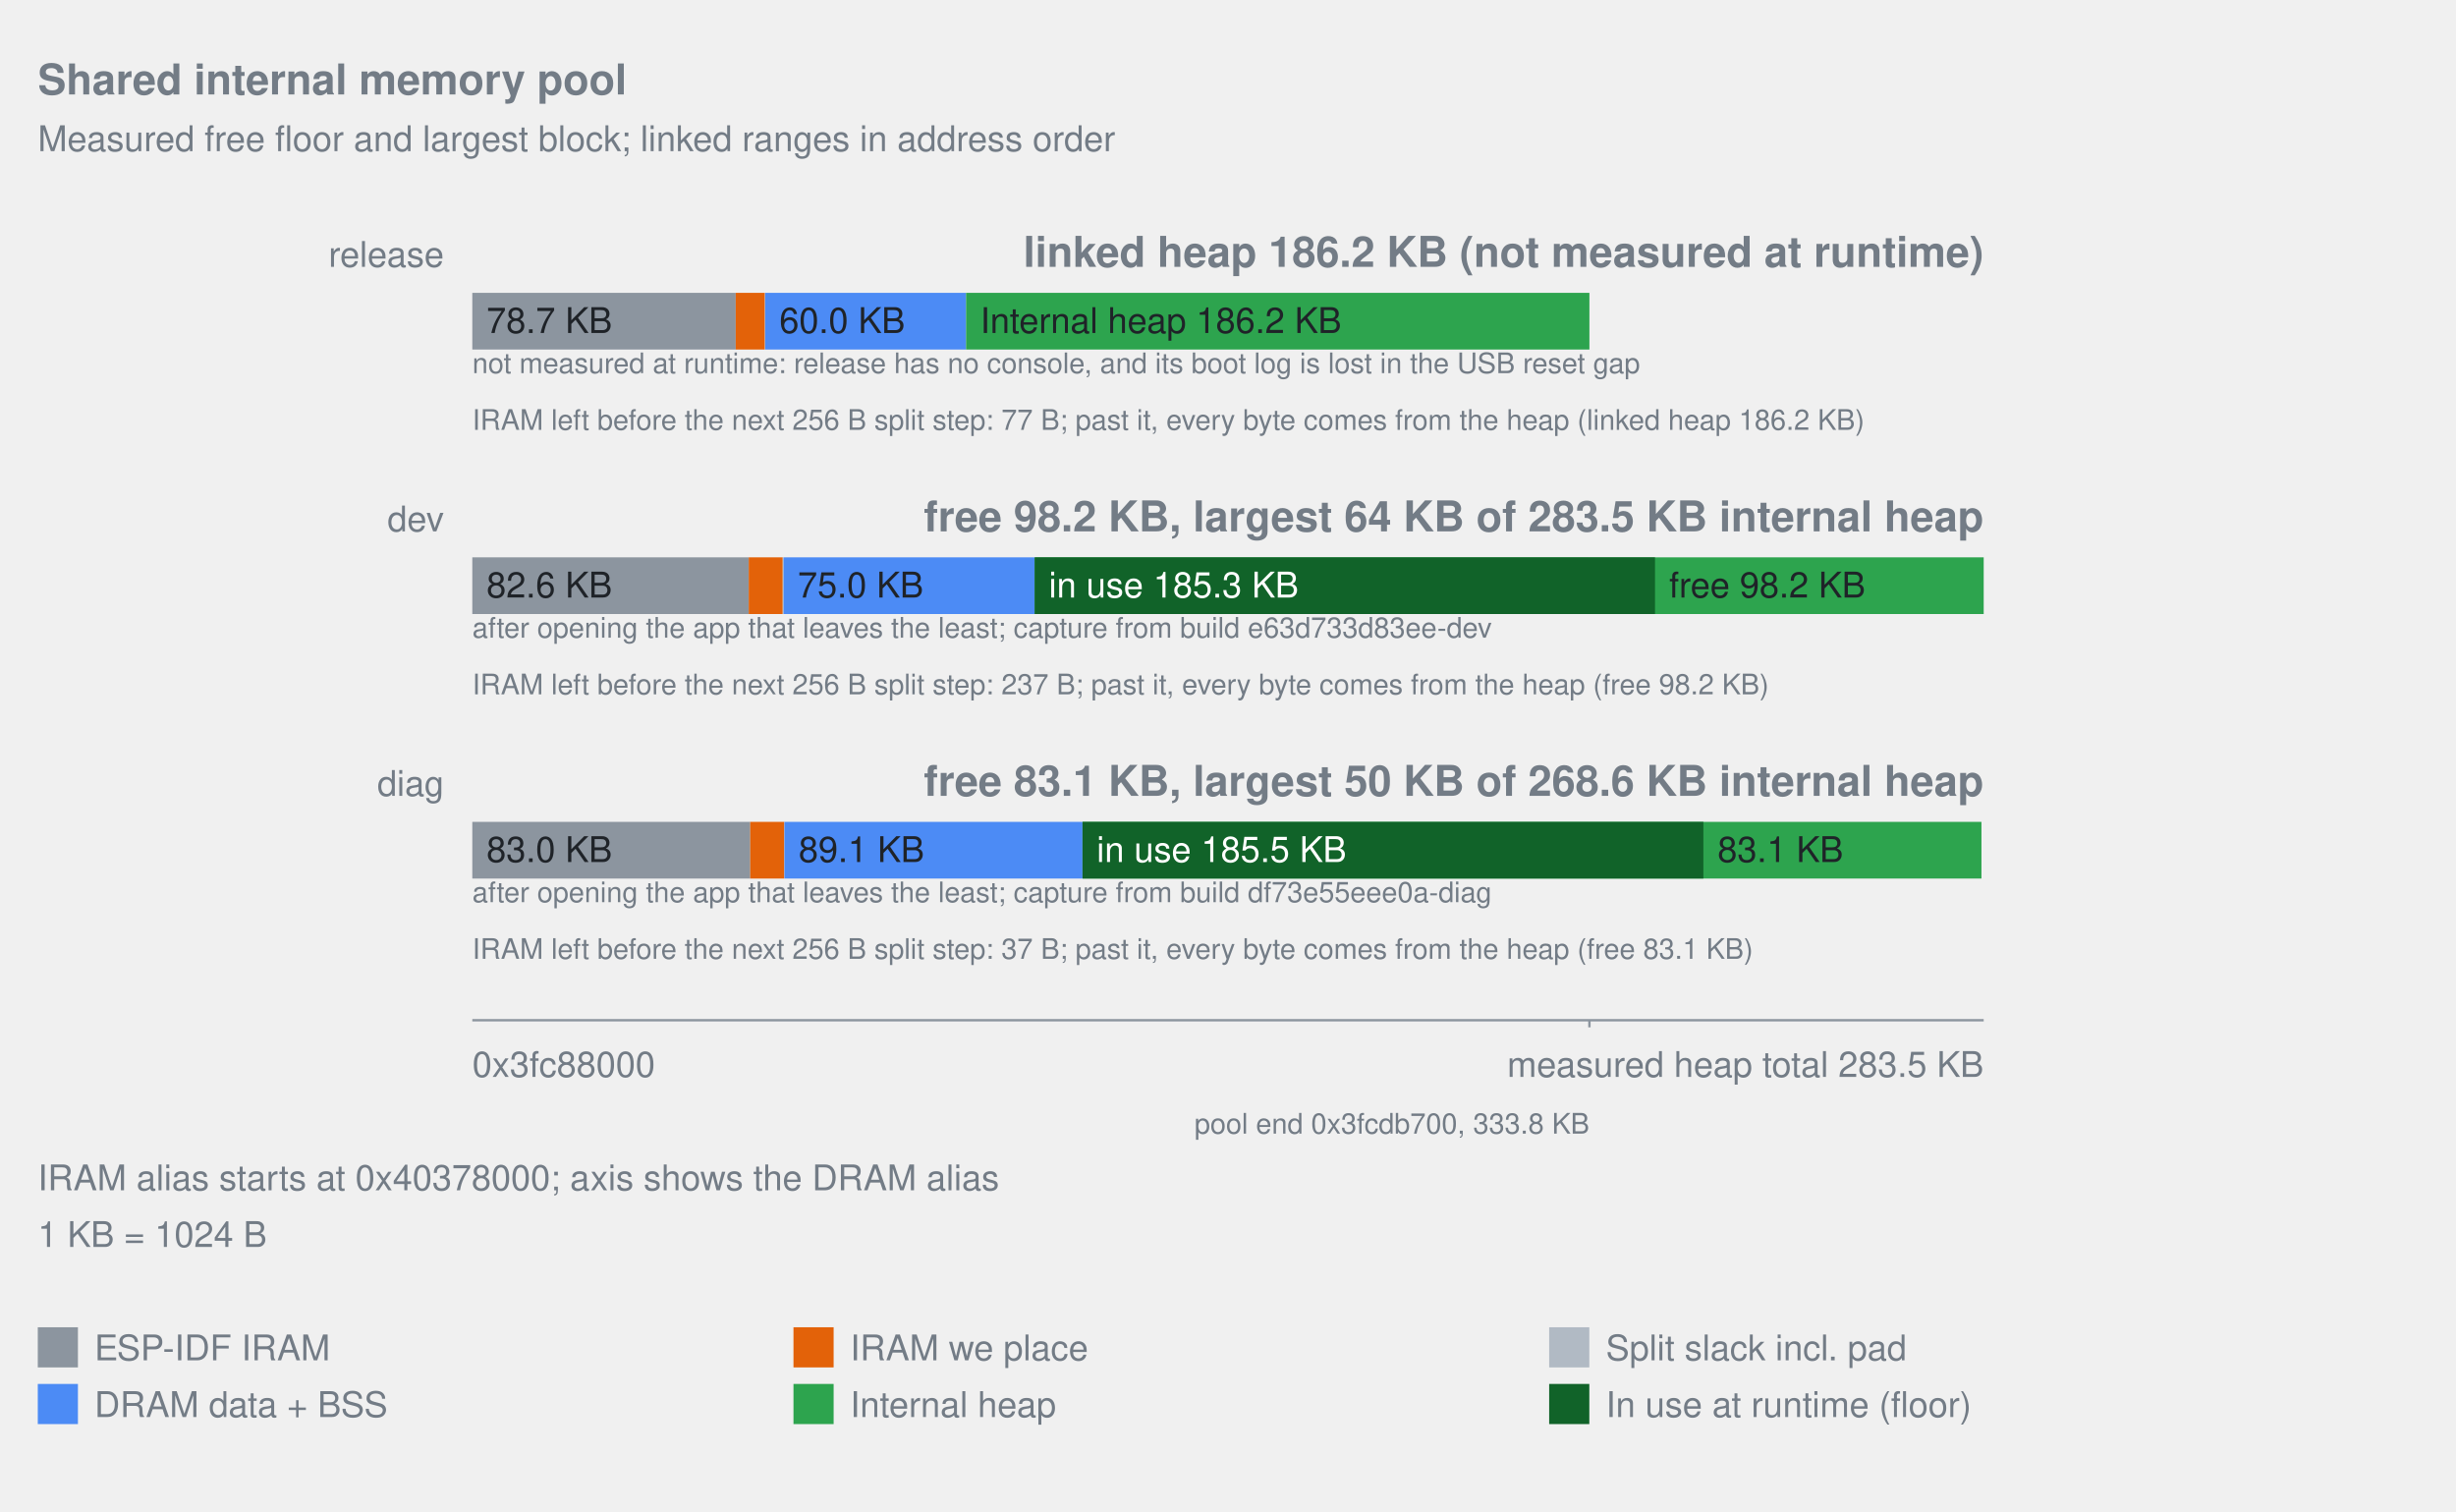
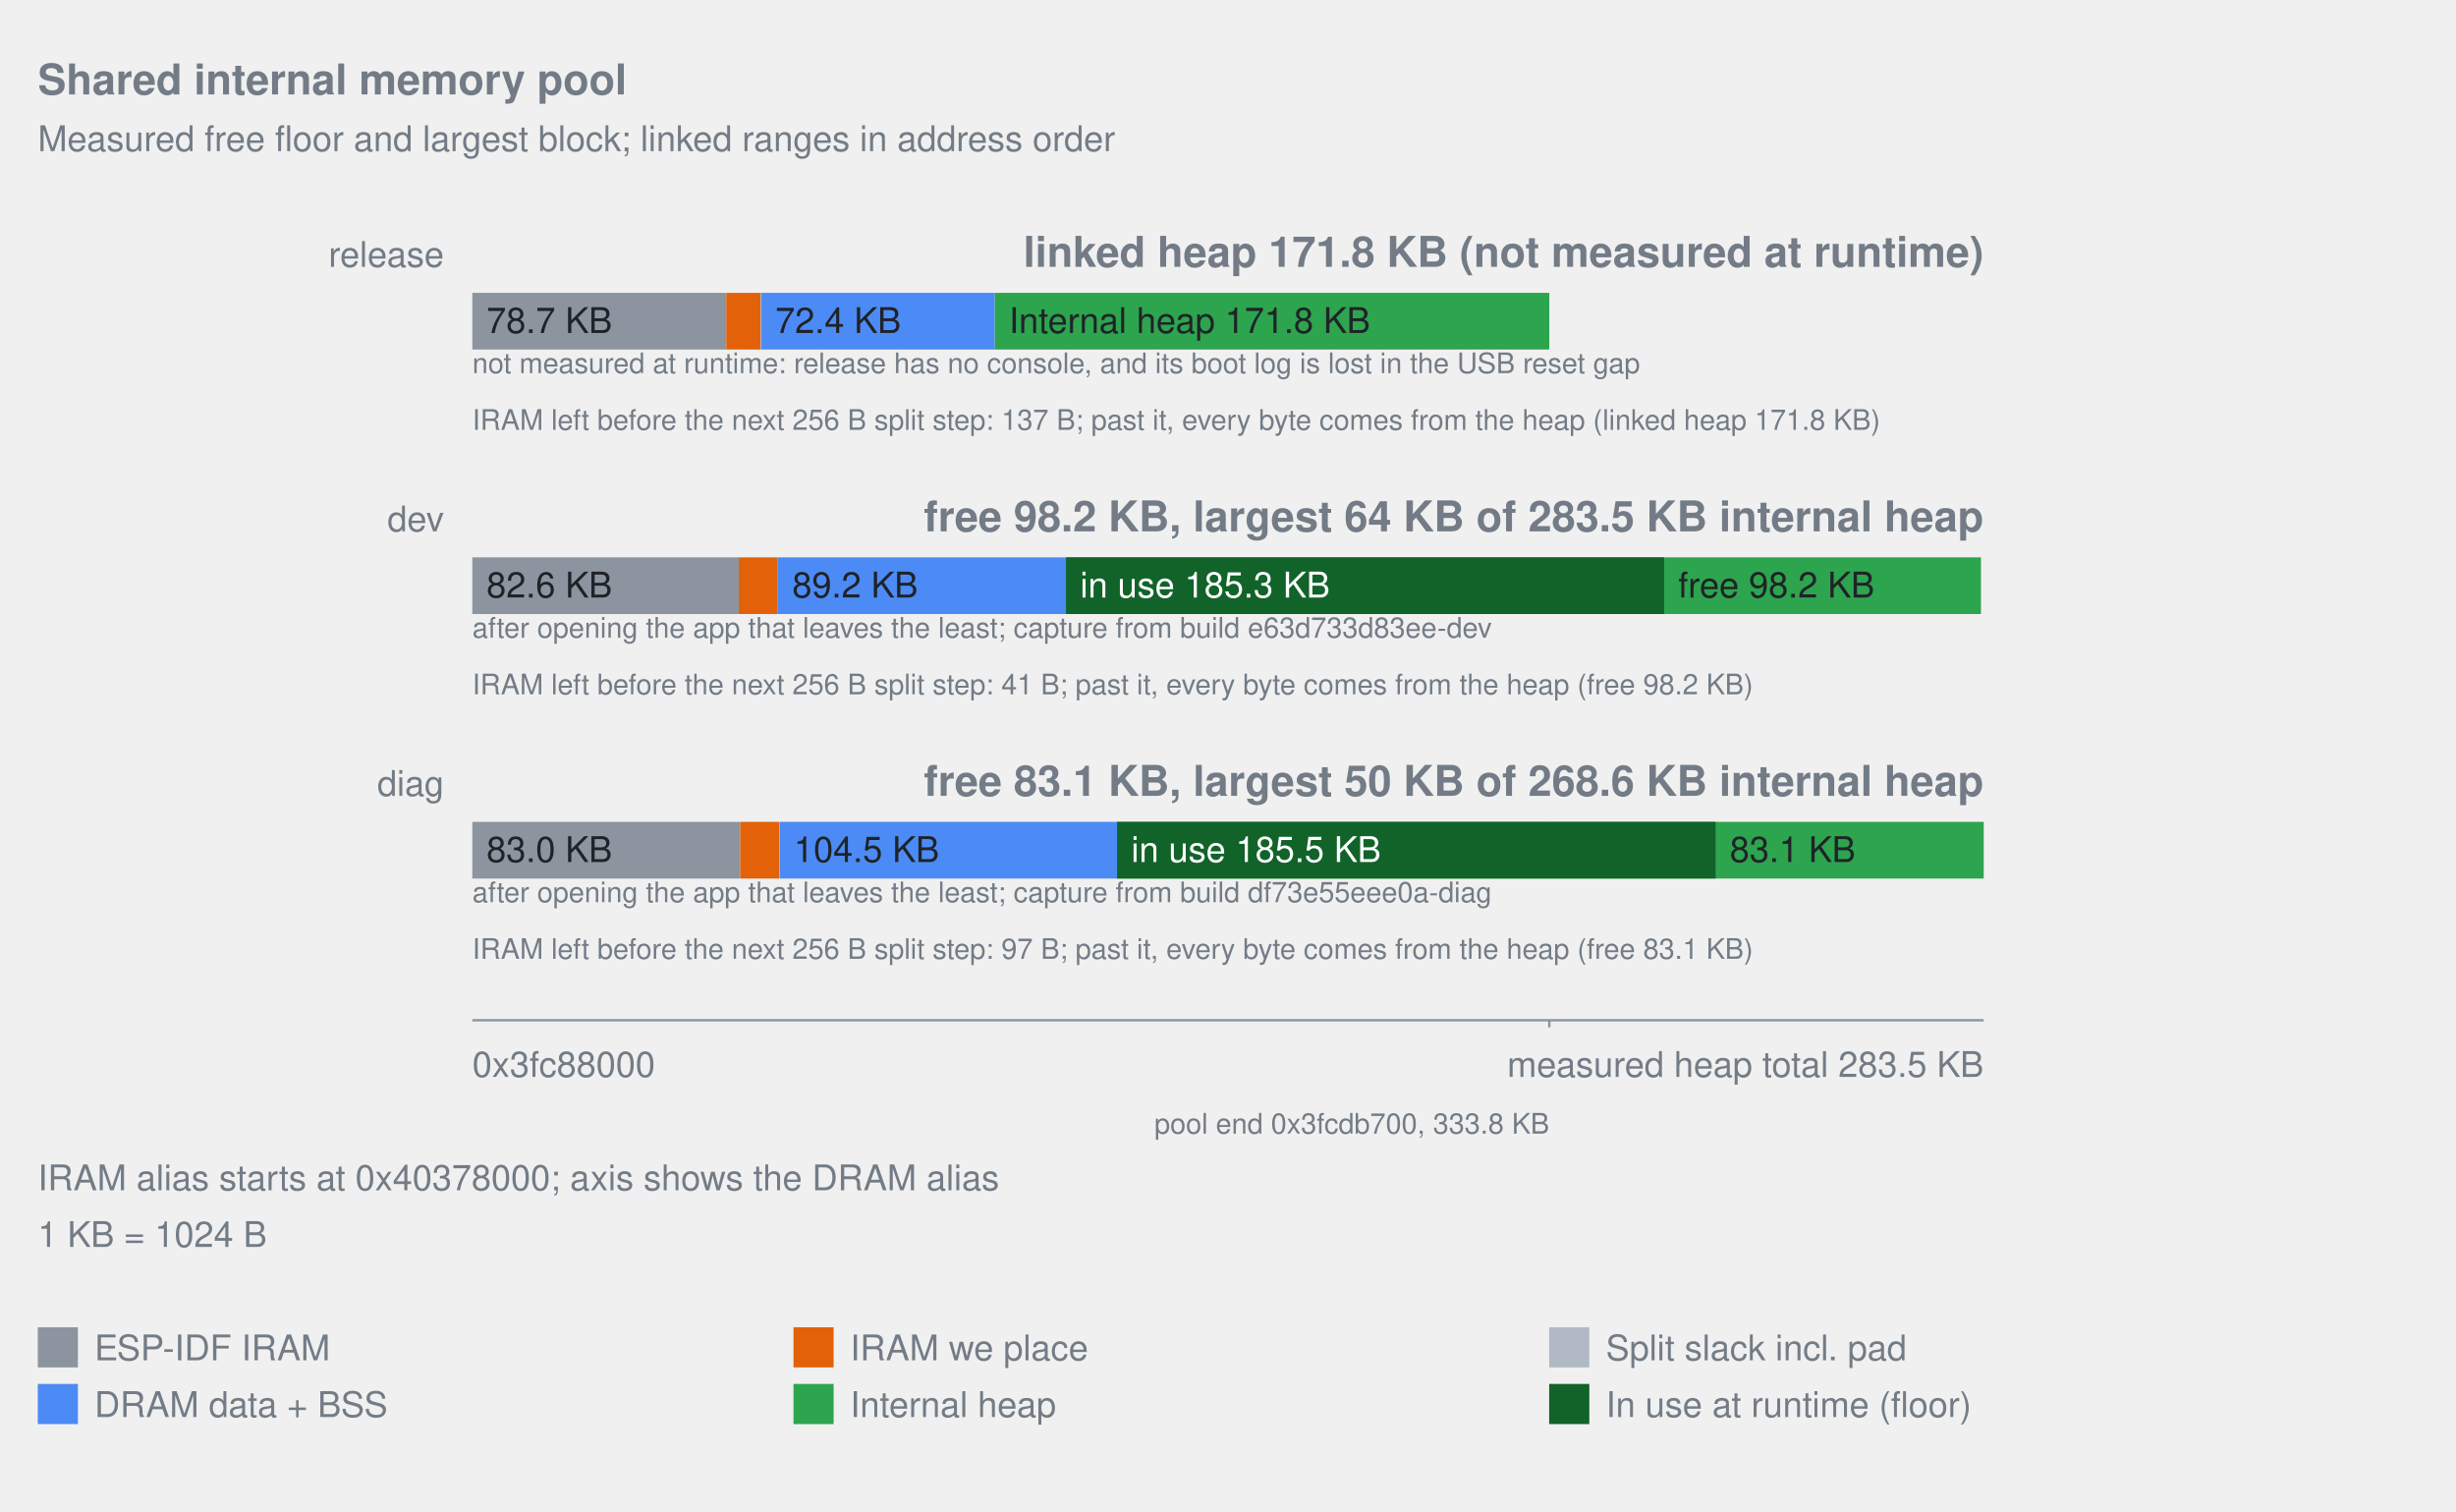
<svg xmlns="http://www.w3.org/2000/svg" width="1040" viewBox="0 0 1040 640" role="img">
  <style>text{fill:#737c86;font-family:-apple-system,Segoe UI,Helvetica,Arial,sans-serif;font-size:15px}.title{font-size:18px;font-weight:600}.note{font-size:12px}.inside{fill:#1f2328}.overlay-inside{fill:#ffffff}</style>
  <text x="16" y="40" text-anchor="start" class="title">Shared internal memory pool</text>
  <text x="16" y="64" text-anchor="start">Measured free floor and largest block; linked ranges in address order</text>
  <text x="188" y="113" text-anchor="end">release</text>
-   <text x="840" y="113" text-anchor="end" class="title">linked heap 186.2 KB (not measured at runtime)</text>
-   <rect x="200.00" y="124" width="111.54" height="24" fill="#8c959f" data-label="ESP-IDF IRAM" data-bytes="80586" />
+   <text x="840" y="113" text-anchor="end" class="title">linked heap 171.8 KB (not measured at runtime)</text>
+   <rect x="200.00" y="124" width="107.54" height="24" fill="#8c959f" data-label="ESP-IDF IRAM" data-bytes="80585" />
  <text x="206.00" y="141" text-anchor="start" class="inside">78.7 KB</text>
-   <rect x="311.54" y="124" width="12.35" height="24" fill="#e36209" data-label="IRAM we place" data-bytes="8921" />
-   <rect x="323.89" y="124" width="0.13" height="24" fill="#b1bac4" data-label="Split slack incl. pad" data-bytes="93" />
-   <rect x="324.02" y="124" width="85.06" height="24" fill="#4c8bf5" data-label="DRAM data + BSS" data-bytes="61456" />
-   <text x="330.02" y="141" text-anchor="start" class="inside">60.0 KB</text>
-   <rect x="409.08" y="124" width="263.96" height="24" fill="#2da44e" data-label="Internal heap" data-bytes="190704" />
-   <text x="415.08" y="141" text-anchor="start" class="inside">Internal heap 186.2 KB</text>
+   <rect x="307.54" y="124" width="14.56" height="24" fill="#e36209" data-label="IRAM we place" data-bytes="10910" />
+   <rect x="322.09" y="124" width="0.20" height="24" fill="#b1bac4" data-label="Split slack incl. pad" data-bytes="153" />
+   <rect x="322.30" y="124" width="98.96" height="24" fill="#4c8bf5" data-label="DRAM data + BSS" data-bytes="74160" />
+   <text x="328.30" y="141" text-anchor="start" class="inside">72.4 KB</text>
+   <rect x="421.26" y="124" width="234.80" height="24" fill="#2da44e" data-label="Internal heap" data-bytes="175952" />
+   <text x="427.26" y="141" text-anchor="start" class="inside">Internal heap 171.8 KB</text>
  <text x="200" y="158" text-anchor="start" class="note">not measured at runtime: release has no console, and its boot log is lost in the USB reset gap</text>
-   <text x="200" y="182" text-anchor="start" class="note">IRAM left before the next 256 B split step: 77 B; past it, every byte comes from the heap (linked heap 186.2 KB)</text>
+   <text x="200" y="182" text-anchor="start" class="note">IRAM left before the next 256 B split step: 137 B; past it, every byte comes from the heap (linked heap 171.8 KB)</text>
  <text x="188" y="225" text-anchor="end">dev</text>
  <text x="840" y="225" text-anchor="end" class="title">free 98.2 KB, largest 64 KB of 283.5 KB internal heap</text>
-   <rect x="200.00" y="236" width="117.05" height="24" fill="#8c959f" data-label="ESP-IDF IRAM" data-bytes="84566" />
+   <rect x="200.00" y="236" width="112.85" height="24" fill="#8c959f" data-label="ESP-IDF IRAM" data-bytes="84565" />
  <text x="206.00" y="253" text-anchor="start" class="inside">82.6 KB</text>
-   <rect x="317.05" y="236" width="14.41" height="24" fill="#e36209" data-label="IRAM we place" data-bytes="10413" />
-   <rect x="331.46" y="236" width="0.35" height="24" fill="#b1bac4" data-label="Split slack incl. pad" data-bytes="253" />
-   <rect x="331.81" y="236" width="106.32" height="24" fill="#4c8bf5" data-label="DRAM data + BSS" data-bytes="76816" />
-   <text x="337.81" y="253" text-anchor="start" class="inside">75.0 KB</text>
-   <rect x="438.14" y="236" width="234.90" height="24" fill="#2da44e" data-label="Internal heap" data-bytes="169712" />
-   <rect x="673.04" y="236" width="166.96" height="24" fill="#2da44e" data-label="Heap outside the linked pool" data-bytes="120627" />
-   <rect x="438.14" y="236" width="262.68" height="24" fill="#116329" data-label="In use at runtime (floor)" data-bytes="189784" />
-   <text x="444.14" y="253" text-anchor="start" class="overlay-inside">in use 185.3 KB</text>
-   <text x="706.82" y="253" text-anchor="start" class="inside">free 98.2 KB</text>
+   <rect x="312.85" y="236" width="16.55" height="24" fill="#e36209" data-label="IRAM we place" data-bytes="12402" />
+   <rect x="329.40" y="236" width="0.08" height="24" fill="#b1bac4" data-label="Split slack incl. pad" data-bytes="57" />
+   <rect x="329.47" y="236" width="121.94" height="24" fill="#4c8bf5" data-label="DRAM data + BSS" data-bytes="91376" />
+   <text x="335.47" y="253" text-anchor="start" class="inside">89.2 KB</text>
+   <rect x="451.41" y="236" width="204.65" height="24" fill="#2da44e" data-label="Internal heap" data-bytes="153360" />
+   <rect x="656.06" y="236" width="182.79" height="24" fill="#2da44e" data-label="Heap outside the linked pool" data-bytes="136979" />
+   <rect x="451.41" y="236" width="253.25" height="24" fill="#116329" data-label="In use at runtime (floor)" data-bytes="189784" />
+   <text x="457.41" y="253" text-anchor="start" class="overlay-inside">in use 185.3 KB</text>
+   <text x="710.66" y="253" text-anchor="start" class="inside">free 98.2 KB</text>
  <text x="200" y="270" text-anchor="start" class="note">after opening the app that leaves the least; capture from build e63d733d83ee-dev</text>
-   <text x="200" y="294" text-anchor="start" class="note">IRAM left before the next 256 B split step: 237 B; past it, every byte comes from the heap (free 98.2 KB)</text>
+   <text x="200" y="294" text-anchor="start" class="note">IRAM left before the next 256 B split step: 41 B; past it, every byte comes from the heap (free 98.2 KB)</text>
  <text x="188" y="337" text-anchor="end">diag</text>
  <text x="840" y="337" text-anchor="end" class="title">free 83.1 KB, largest 50 KB of 268.6 KB internal heap</text>
-   <rect x="200.00" y="348" width="117.68" height="24" fill="#8c959f" data-label="ESP-IDF IRAM" data-bytes="85022" />
+   <rect x="200.00" y="348" width="113.46" height="24" fill="#8c959f" data-label="ESP-IDF IRAM" data-bytes="85021" />
  <text x="206.00" y="365" text-anchor="start" class="inside">83.0 KB</text>
-   <rect x="317.68" y="348" width="14.41" height="24" fill="#e36209" data-label="IRAM we place" data-bytes="10413" />
-   <rect x="332.09" y="348" width="0.07" height="24" fill="#b1bac4" data-label="Split slack incl. pad" data-bytes="53" />
-   <rect x="332.17" y="348" width="126.23" height="24" fill="#4c8bf5" data-label="DRAM data + BSS" data-bytes="91200" />
-   <text x="338.17" y="365" text-anchor="start" class="inside">89.1 KB</text>
-   <rect x="458.40" y="348" width="214.64" height="24" fill="#2da44e" data-label="Internal heap" data-bytes="155072" />
-   <rect x="673.04" y="348" width="166.01" height="24" fill="#2da44e" data-label="Heap outside the linked pool" data-bytes="119939" />
-   <rect x="458.40" y="348" width="262.90" height="24" fill="#116329" data-label="In use at runtime (floor)" data-bytes="189940" />
-   <text x="464.40" y="365" text-anchor="start" class="overlay-inside">in use 185.5 KB</text>
-   <text x="727.30" y="365" text-anchor="start" class="inside">83.1 KB</text>
+   <rect x="313.46" y="348" width="16.55" height="24" fill="#e36209" data-label="IRAM we place" data-bytes="12402" />
+   <rect x="330.00" y="348" width="0.15" height="24" fill="#b1bac4" data-label="Split slack incl. pad" data-bytes="113" />
+   <rect x="330.16" y="348" width="142.86" height="24" fill="#4c8bf5" data-label="DRAM data + BSS" data-bytes="107056" />
+   <text x="336.16" y="365" text-anchor="start" class="inside">104.5 KB</text>
+   <rect x="473.02" y="348" width="183.04" height="24" fill="#2da44e" data-label="Internal heap" data-bytes="137168" />
+   <rect x="656.06" y="348" width="183.94" height="24" fill="#2da44e" data-label="Heap outside the linked pool" data-bytes="137843" />
+   <rect x="473.02" y="348" width="253.46" height="24" fill="#116329" data-label="In use at runtime (floor)" data-bytes="189940" />
+   <text x="479.02" y="365" text-anchor="start" class="overlay-inside">in use 185.5 KB</text>
+   <text x="732.48" y="365" text-anchor="start" class="inside">83.1 KB</text>
  <text x="200" y="382" text-anchor="start" class="note">after opening the app that leaves the least; capture from build df73e55eee0a-diag</text>
-   <text x="200" y="406" text-anchor="start" class="note">IRAM left before the next 256 B split step: 37 B; past it, every byte comes from the heap (free 83.1 KB)</text>
+   <text x="200" y="406" text-anchor="start" class="note">IRAM left before the next 256 B split step: 97 B; past it, every byte comes from the heap (free 83.1 KB)</text>
  <line x1="200" y1="432" x2="840" y2="432" stroke="#8c959f" />
-   <line x1="673.04" y1="432" x2="673.04" y2="435" stroke="#8c959f" />
-   <text x="673.04" y="480" text-anchor="end" class="note">pool end 0x3fcdb700, 333.8 KB</text>
+   <line x1="656.06" y1="432" x2="656.06" y2="435" stroke="#8c959f" />
+   <text x="656.06" y="480" text-anchor="end" class="note">pool end 0x3fcdb700, 333.8 KB</text>
  <text x="200" y="456" text-anchor="start">0x3fc88000</text>
  <text x="840" y="456" text-anchor="end">measured heap total 283.5 KB</text>
  <text x="16" y="504" text-anchor="start">IRAM alias starts at 0x40378000; axis shows the DRAM alias</text>
  <text x="16" y="528" text-anchor="start">1 KB = 1024 B</text>
  <rect x="16" y="562" width="17" height="17" fill="#8c959f" />
  <text x="40" y="576" text-anchor="start">ESP-IDF IRAM</text>
  <rect x="336" y="562" width="17" height="17" fill="#e36209" />
  <text x="360" y="576" text-anchor="start">IRAM we place</text>
  <rect x="656" y="562" width="17" height="17" fill="#b1bac4" />
  <text x="680" y="576" text-anchor="start">Split slack incl. pad</text>
  <rect x="16" y="586" width="17" height="17" fill="#4c8bf5" />
  <text x="40" y="600" text-anchor="start">DRAM data + BSS</text>
  <rect x="336" y="586" width="17" height="17" fill="#2da44e" />
  <text x="360" y="600" text-anchor="start">Internal heap</text>
  <rect x="656" y="586" width="17" height="17" fill="#116329" />
  <text x="680" y="600" text-anchor="start">In use at runtime (floor)</text>
</svg>
